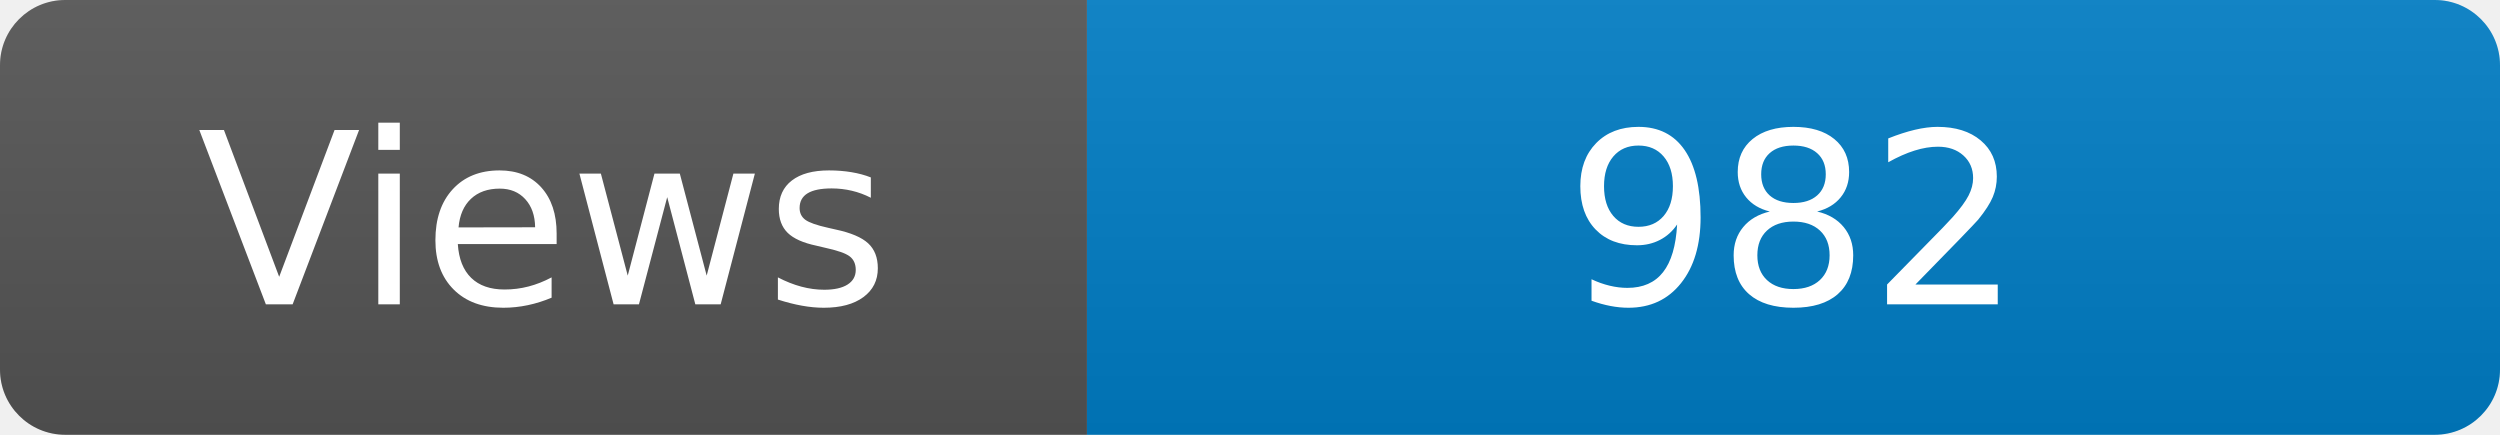
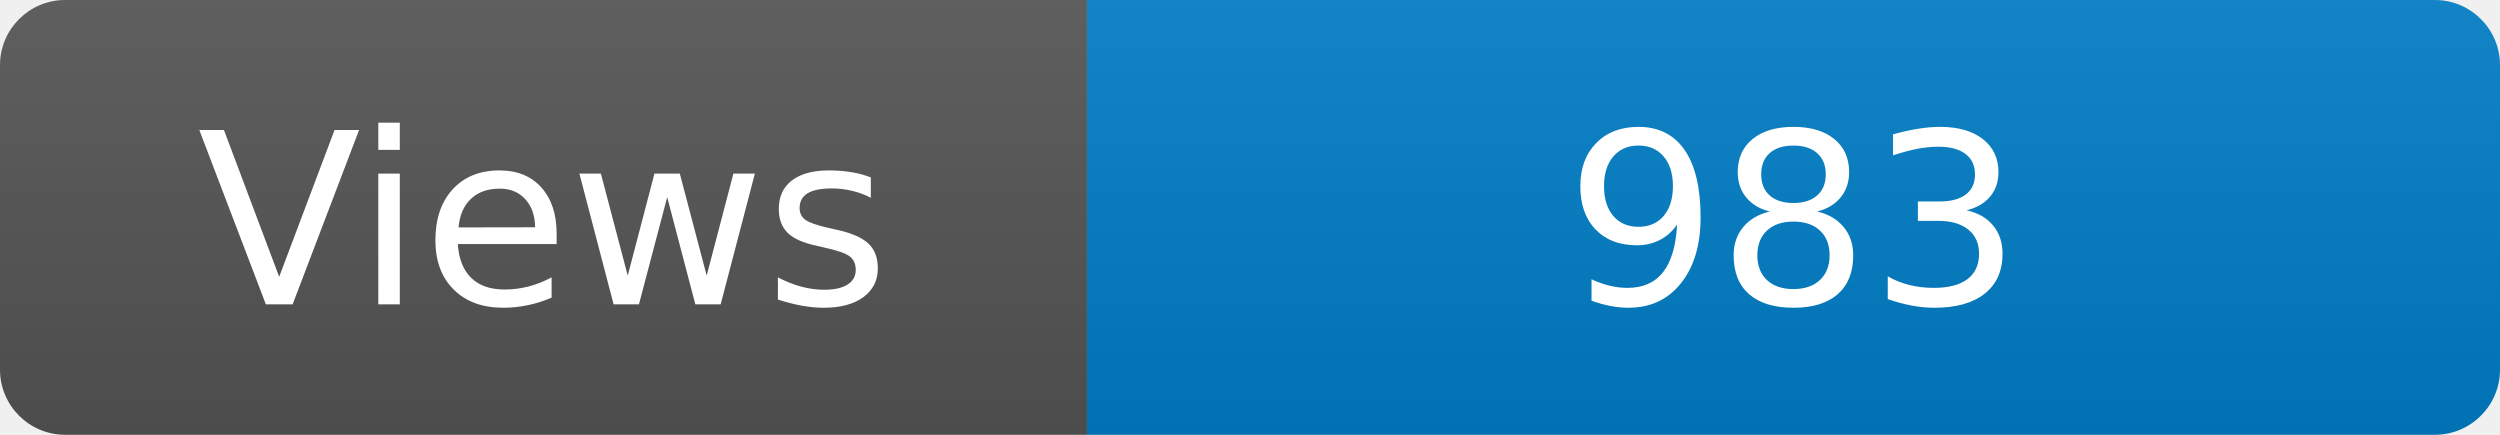
<svg xmlns="http://www.w3.org/2000/svg" width="115" height="20" role="img" aria-label="Maintained?: yes">
  <linearGradient id="s" x2="0" y2="100%">
    <stop offset="0" stop-color="#bbb" stop-opacity=".1" />
    <stop offset="1" stop-opacity=".1" />
  </linearGradient>
  <clipPath id="r">
    <rect width="115" height="20" rx="3" fill="#fff" />
  </clipPath>
  <g clip-path="url(#r)">
    <rect width="50" height="20" fill="#555" />
    <rect x="50" width="160" height="20" fill="#007ec6" />
    <rect width="115" height="20" fill="url(#s)" />
  </g>
  <g fill="#fff" text-anchor="middle" font-family="Verdana,Geneva,DejaVu Sans,sans-serif" font-size="110">
    <text x="250" y="140" transform="scale(.1)" fill="#fff">Views</text>
-     <text x="825" y="140" transform="scale(.1)" fill="#fff">982</text>
+     <text x="825" y="140" transform="scale(.1)" fill="#fff">983</text>
  </g>
</svg>
